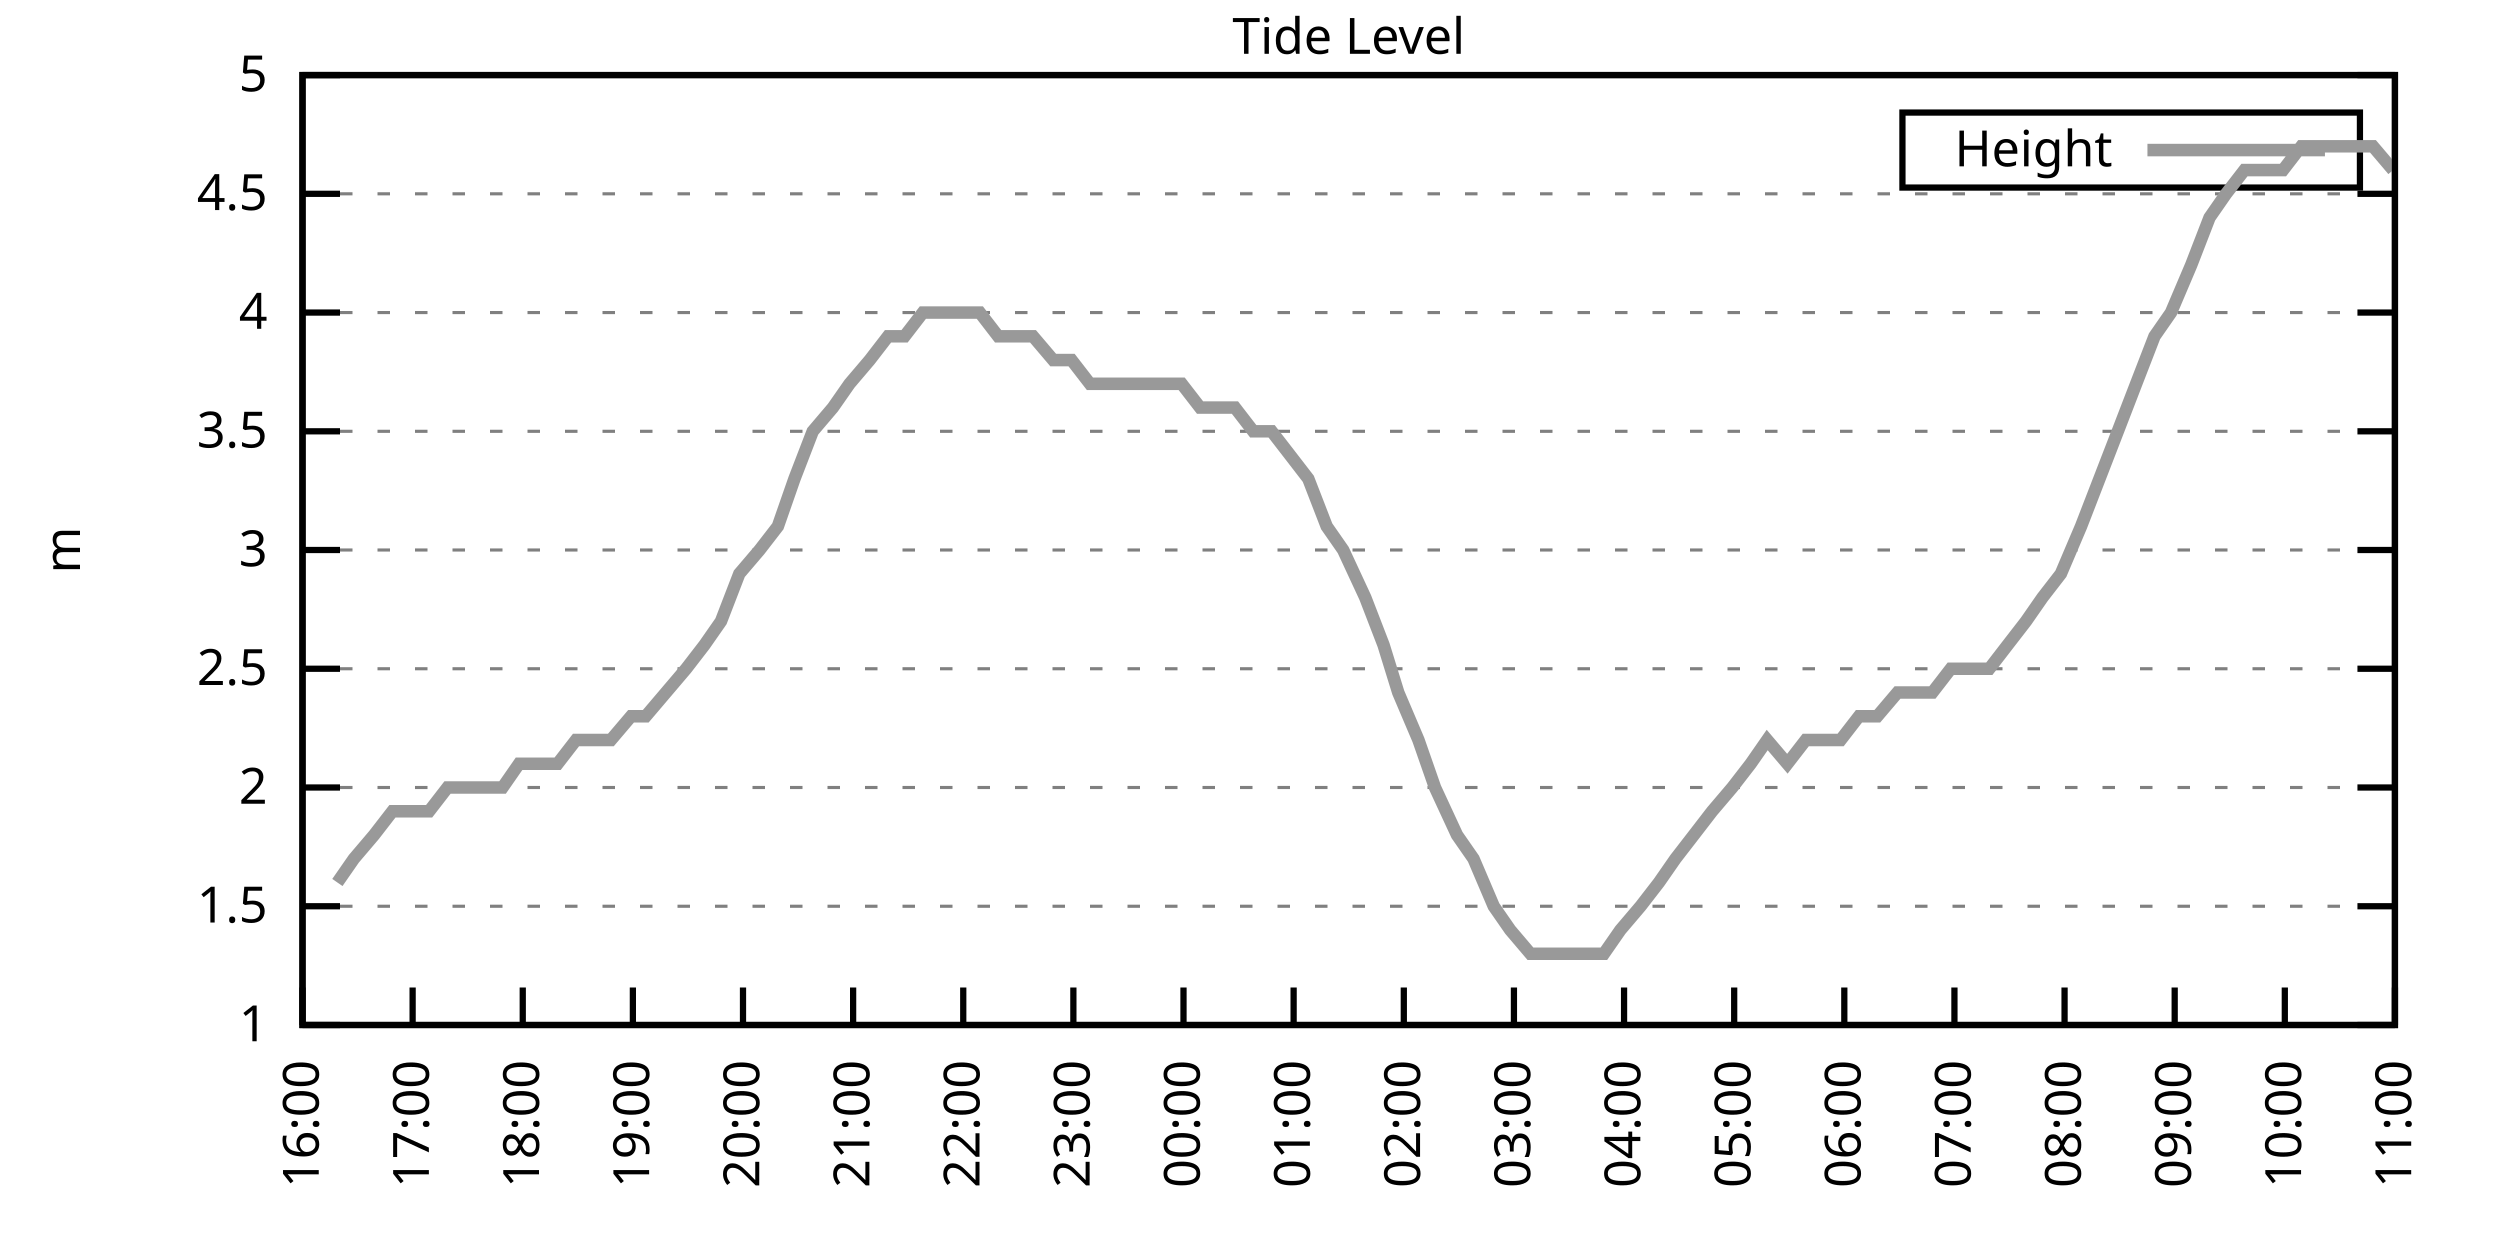
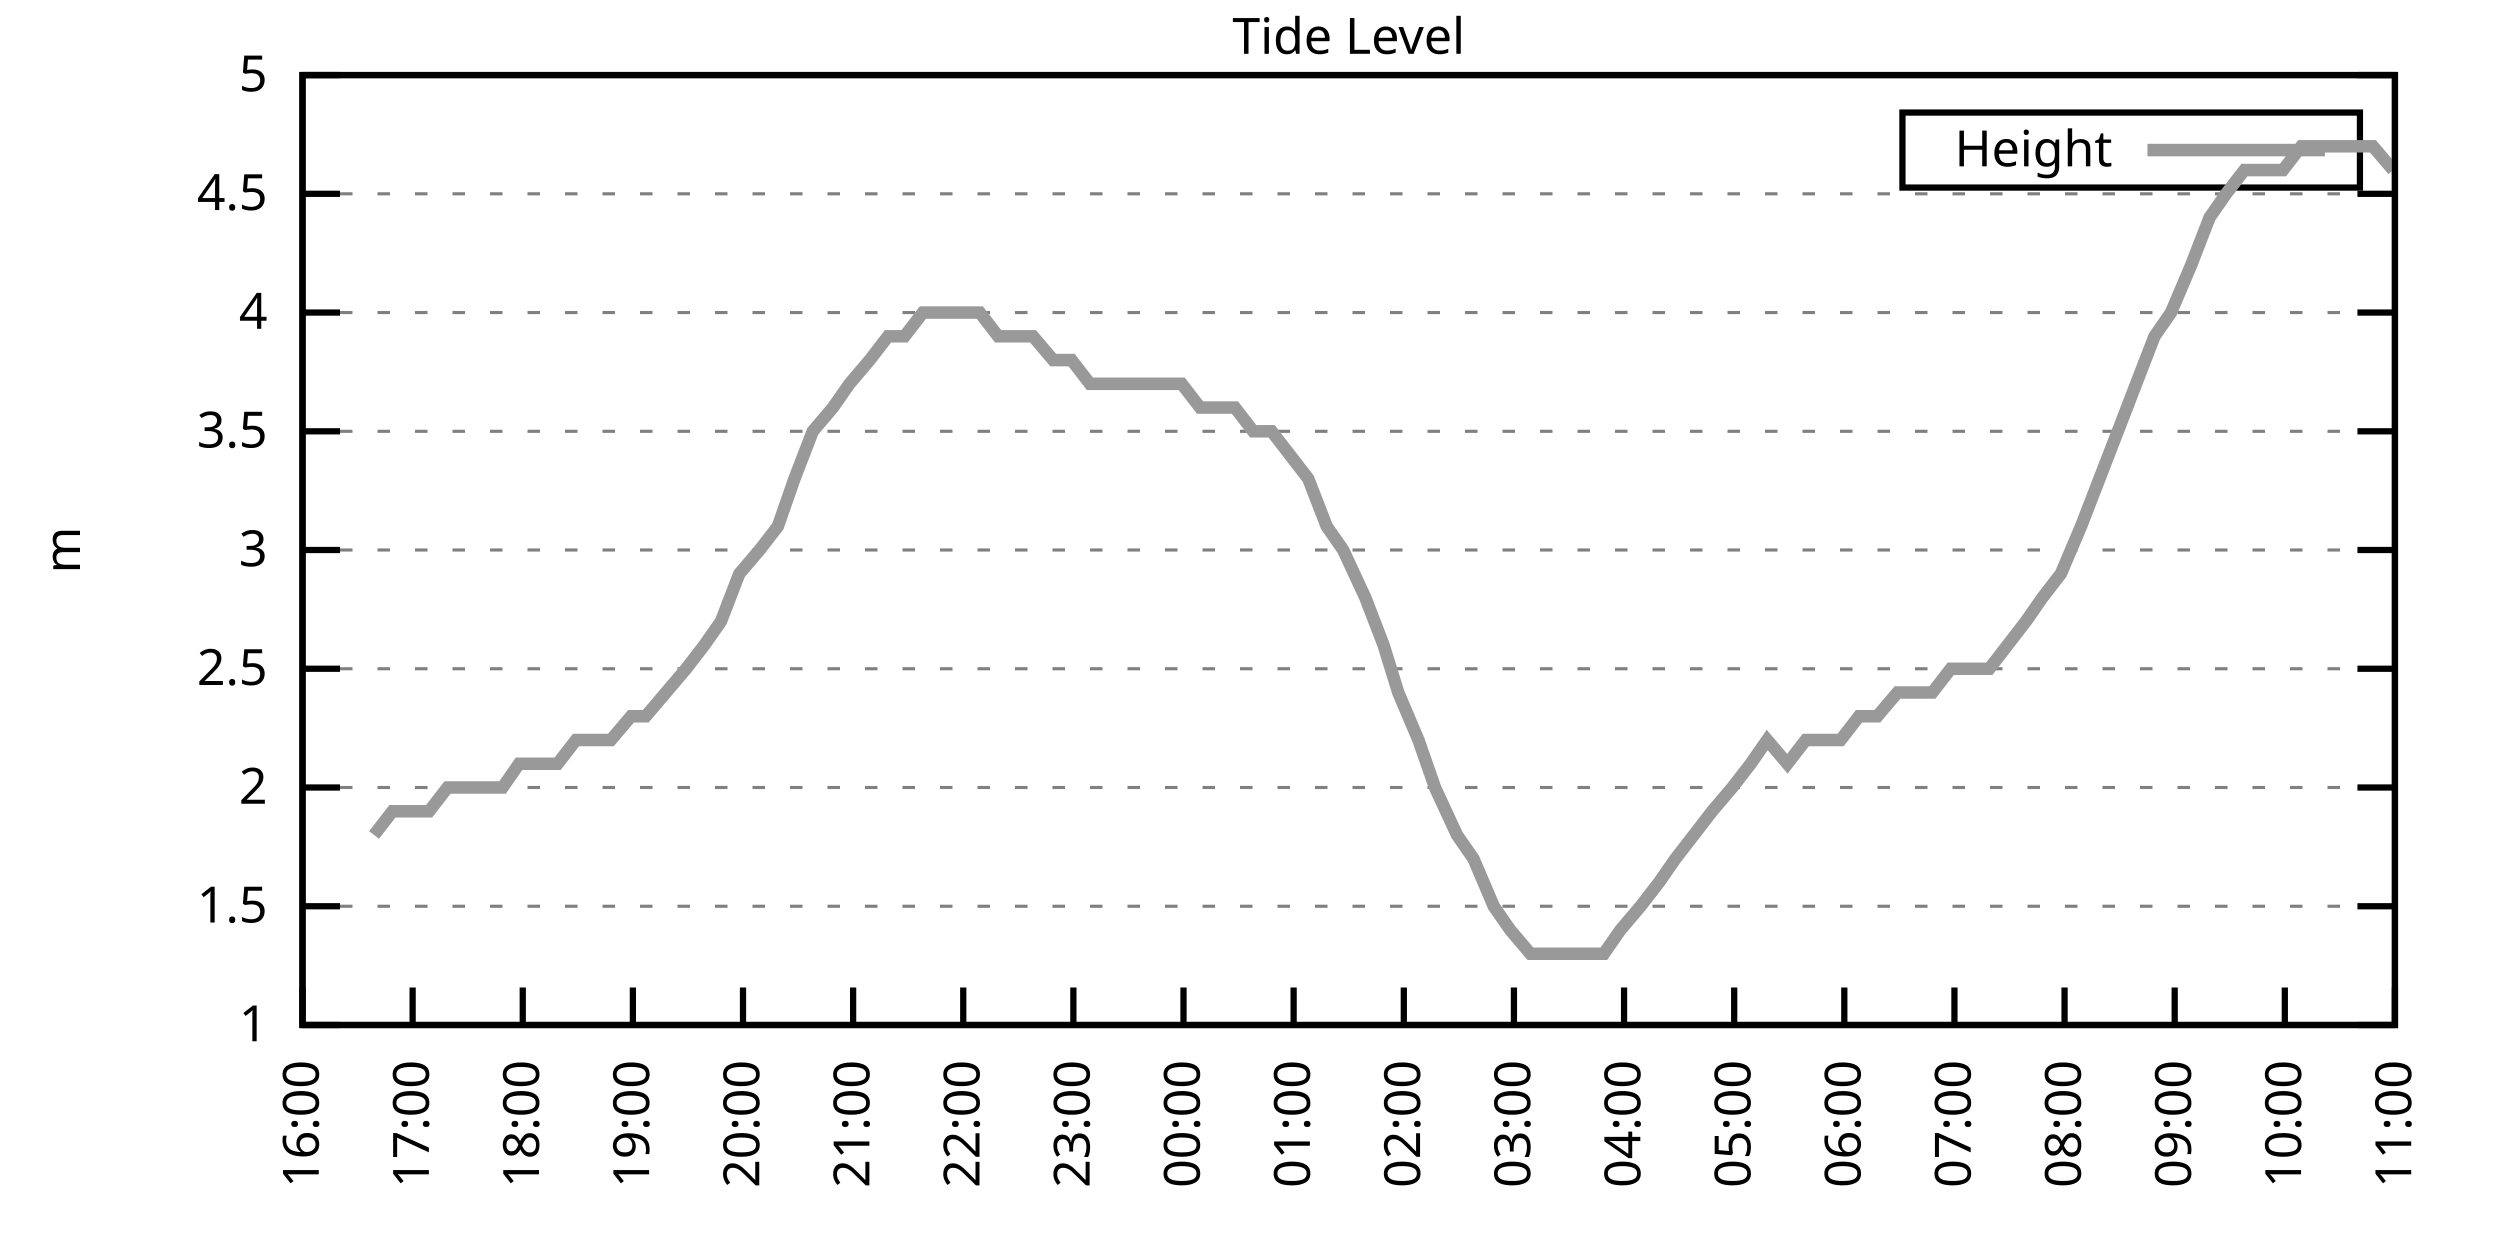
<svg xmlns="http://www.w3.org/2000/svg" xmlns:xlink="http://www.w3.org/1999/xlink" width="400" height="200" viewBox="0 0 400 200">
  <g id="gnuplot_canvas">
    <rect x="0" y="0" width="400" height="200" fill="none" />
    <defs>
      <circle id="gpDot" r="0.5" stroke-width="0.5" stroke="currentColor" />
      <path id="gpPt0" stroke-width="0.333" stroke="currentColor" d="M-1,0 h2 M0,-1 v2" />
      <path id="gpPt1" stroke-width="0.333" stroke="currentColor" d="M-1,-1 L1,1 M1,-1 L-1,1" />
      <path id="gpPt2" stroke-width="0.333" stroke="currentColor" d="M-1,0 L1,0 M0,-1 L0,1 M-1,-1 L1,1 M-1,1 L1,-1" />
      <rect id="gpPt3" stroke-width="0.333" stroke="currentColor" x="-1" y="-1" width="2" height="2" />
      <rect id="gpPt4" stroke-width="0.333" stroke="currentColor" fill="currentColor" x="-1" y="-1" width="2" height="2" />
      <circle id="gpPt5" stroke-width="0.333" stroke="currentColor" cx="0" cy="0" r="1" />
      <use xlink:href="#gpPt5" id="gpPt6" fill="currentColor" stroke="none" />
      <path id="gpPt7" stroke-width="0.333" stroke="currentColor" d="M0,-1.33 L-1.33,0.67 L1.33,0.67 z" />
      <use xlink:href="#gpPt7" id="gpPt8" fill="currentColor" stroke="none" />
      <use xlink:href="#gpPt7" id="gpPt9" stroke="currentColor" transform="rotate(180)" />
      <use xlink:href="#gpPt9" id="gpPt10" fill="currentColor" stroke="none" />
      <use xlink:href="#gpPt3" id="gpPt11" stroke="currentColor" transform="rotate(45)" />
      <use xlink:href="#gpPt11" id="gpPt12" fill="currentColor" stroke="none" />
      <path id="gpPt13" stroke-width="0.333" stroke="currentColor" d="M0,1.330 L1.265,0.411 L0.782,-1.067 L-0.782,-1.076 L-1.265,0.411 z" />
      <use xlink:href="#gpPt13" id="gpPt14" fill="currentColor" stroke="none" />
      <filter id="textbox" filterUnits="objectBoundingBox" x="0" y="0" height="1" width="1">
        <feFlood flood-color="white" flood-opacity="1" result="bgnd" />
        <feComposite in="SourceGraphic" in2="bgnd" operator="atop" />
      </filter>
      <filter id="greybox" filterUnits="objectBoundingBox" x="0" y="0" height="1" width="1">
        <feFlood flood-color="lightgrey" flood-opacity="1" result="grey" />
        <feComposite in="SourceGraphic" in2="grey" operator="atop" />
      </filter>
    </defs>
    <g fill="none" color="white" stroke="currentColor" stroke-width="1.00" stroke-linecap="butt" stroke-linejoin="miter">
</g>
    <g fill="none" color="black" stroke="currentColor" stroke-width="1.00" stroke-linecap="butt" stroke-linejoin="miter">
      <g stroke="none" shape-rendering="crispEdges">
        <polygon fill="rgb(255, 255, 255)" points="48.40,164.00 383.18,164.00 383.18,12.02 48.40,12.02 " />
      </g>
    </g>
    <g fill="none" color="black" stroke="currentColor" stroke-width="1.00" stroke-linecap="butt" stroke-linejoin="miter">
</g>
    <g fill="none" color="black" stroke="black" stroke-width="0.50" stroke-linecap="butt" stroke-linejoin="miter">
</g>
    <g fill="none" color="gray" stroke="currentColor" stroke-width="0.50" stroke-linecap="butt" stroke-linejoin="miter">
      <path stroke="gray" stroke-dasharray="2,4" class="gridline" d="M48.40,164.00 L383.19,164.00  " />
    </g>
    <g fill="none" color="gray" stroke="gray" stroke-width="1.00" stroke-linecap="butt" stroke-linejoin="miter">
</g>
    <g fill="none" color="black" stroke="currentColor" stroke-width="1.00" stroke-linecap="butt" stroke-linejoin="miter">
      <path stroke="black" d="M48.40,164.00 L54.40,164.00 M383.19,164.00 L377.19,164.00  " />
      <g transform="translate(42.80,166.60)" stroke="none" fill="black" font-family="Sans" font-size="8.00" text-anchor="end">
        <text>
          <tspan font-family="Sans"> 1</tspan>
        </text>
      </g>
    </g>
    <g fill="none" color="black" stroke="currentColor" stroke-width="1.00" stroke-linecap="butt" stroke-linejoin="miter">
</g>
    <g fill="none" color="black" stroke="black" stroke-width="0.50" stroke-linecap="butt" stroke-linejoin="miter">
</g>
    <g fill="none" color="gray" stroke="currentColor" stroke-width="0.50" stroke-linecap="butt" stroke-linejoin="miter">
      <path stroke="gray" stroke-dasharray="2,4" class="gridline" d="M48.40,145.00 L383.19,145.00  " />
    </g>
    <g fill="none" color="gray" stroke="gray" stroke-width="1.00" stroke-linecap="butt" stroke-linejoin="miter">
</g>
    <g fill="none" color="black" stroke="currentColor" stroke-width="1.00" stroke-linecap="butt" stroke-linejoin="miter">
      <path stroke="black" d="M48.40,145.00 L54.40,145.00 M383.19,145.00 L377.19,145.00  " />
      <g transform="translate(42.80,147.60)" stroke="none" fill="black" font-family="Sans" font-size="8.00" text-anchor="end">
        <text>
          <tspan font-family="Sans"> 1.5</tspan>
        </text>
      </g>
    </g>
    <g fill="none" color="black" stroke="currentColor" stroke-width="1.00" stroke-linecap="butt" stroke-linejoin="miter">
</g>
    <g fill="none" color="black" stroke="black" stroke-width="0.50" stroke-linecap="butt" stroke-linejoin="miter">
</g>
    <g fill="none" color="gray" stroke="currentColor" stroke-width="0.50" stroke-linecap="butt" stroke-linejoin="miter">
      <path stroke="gray" stroke-dasharray="2,4" class="gridline" d="M48.40,126.00 L383.19,126.00  " />
    </g>
    <g fill="none" color="gray" stroke="gray" stroke-width="1.00" stroke-linecap="butt" stroke-linejoin="miter">
</g>
    <g fill="none" color="black" stroke="currentColor" stroke-width="1.00" stroke-linecap="butt" stroke-linejoin="miter">
      <path stroke="black" d="M48.40,126.00 L54.40,126.00 M383.19,126.00 L377.19,126.00  " />
      <g transform="translate(42.80,128.60)" stroke="none" fill="black" font-family="Sans" font-size="8.00" text-anchor="end">
        <text>
          <tspan font-family="Sans"> 2</tspan>
        </text>
      </g>
    </g>
    <g fill="none" color="black" stroke="currentColor" stroke-width="1.00" stroke-linecap="butt" stroke-linejoin="miter">
</g>
    <g fill="none" color="black" stroke="black" stroke-width="0.50" stroke-linecap="butt" stroke-linejoin="miter">
</g>
    <g fill="none" color="gray" stroke="currentColor" stroke-width="0.50" stroke-linecap="butt" stroke-linejoin="miter">
      <path stroke="gray" stroke-dasharray="2,4" class="gridline" d="M48.40,107.00 L383.19,107.00  " />
    </g>
    <g fill="none" color="gray" stroke="gray" stroke-width="1.00" stroke-linecap="butt" stroke-linejoin="miter">
</g>
    <g fill="none" color="black" stroke="currentColor" stroke-width="1.00" stroke-linecap="butt" stroke-linejoin="miter">
      <path stroke="black" d="M48.40,107.00 L54.40,107.00 M383.19,107.00 L377.19,107.00  " />
      <g transform="translate(42.80,109.60)" stroke="none" fill="black" font-family="Sans" font-size="8.00" text-anchor="end">
        <text>
          <tspan font-family="Sans"> 2.5</tspan>
        </text>
      </g>
    </g>
    <g fill="none" color="black" stroke="currentColor" stroke-width="1.00" stroke-linecap="butt" stroke-linejoin="miter">
</g>
    <g fill="none" color="black" stroke="black" stroke-width="0.50" stroke-linecap="butt" stroke-linejoin="miter">
</g>
    <g fill="none" color="gray" stroke="currentColor" stroke-width="0.50" stroke-linecap="butt" stroke-linejoin="miter">
      <path stroke="gray" stroke-dasharray="2,4" class="gridline" d="M48.40,88.00 L383.19,88.00  " />
    </g>
    <g fill="none" color="gray" stroke="gray" stroke-width="1.00" stroke-linecap="butt" stroke-linejoin="miter">
</g>
    <g fill="none" color="black" stroke="currentColor" stroke-width="1.00" stroke-linecap="butt" stroke-linejoin="miter">
      <path stroke="black" d="M48.40,88.00 L54.40,88.00 M383.19,88.00 L377.19,88.00  " />
      <g transform="translate(42.80,90.60)" stroke="none" fill="black" font-family="Sans" font-size="8.00" text-anchor="end">
        <text>
          <tspan font-family="Sans"> 3</tspan>
        </text>
      </g>
    </g>
    <g fill="none" color="black" stroke="currentColor" stroke-width="1.00" stroke-linecap="butt" stroke-linejoin="miter">
</g>
    <g fill="none" color="black" stroke="black" stroke-width="0.50" stroke-linecap="butt" stroke-linejoin="miter">
</g>
    <g fill="none" color="gray" stroke="currentColor" stroke-width="0.50" stroke-linecap="butt" stroke-linejoin="miter">
      <path stroke="gray" stroke-dasharray="2,4" class="gridline" d="M48.40,69.01 L383.19,69.01  " />
    </g>
    <g fill="none" color="gray" stroke="gray" stroke-width="1.00" stroke-linecap="butt" stroke-linejoin="miter">
</g>
    <g fill="none" color="black" stroke="currentColor" stroke-width="1.00" stroke-linecap="butt" stroke-linejoin="miter">
      <path stroke="black" d="M48.40,69.01 L54.40,69.01 M383.19,69.01 L377.19,69.01  " />
      <g transform="translate(42.80,71.61)" stroke="none" fill="black" font-family="Sans" font-size="8.00" text-anchor="end">
        <text>
          <tspan font-family="Sans"> 3.5</tspan>
        </text>
      </g>
    </g>
    <g fill="none" color="black" stroke="currentColor" stroke-width="1.00" stroke-linecap="butt" stroke-linejoin="miter">
</g>
    <g fill="none" color="black" stroke="black" stroke-width="0.50" stroke-linecap="butt" stroke-linejoin="miter">
</g>
    <g fill="none" color="gray" stroke="currentColor" stroke-width="0.50" stroke-linecap="butt" stroke-linejoin="miter">
      <path stroke="gray" stroke-dasharray="2,4" class="gridline" d="M48.40,50.01 L383.19,50.01  " />
    </g>
    <g fill="none" color="gray" stroke="gray" stroke-width="1.00" stroke-linecap="butt" stroke-linejoin="miter">
</g>
    <g fill="none" color="black" stroke="currentColor" stroke-width="1.00" stroke-linecap="butt" stroke-linejoin="miter">
      <path stroke="black" d="M48.40,50.01 L54.40,50.01 M383.19,50.01 L377.19,50.01  " />
      <g transform="translate(42.80,52.61)" stroke="none" fill="black" font-family="Sans" font-size="8.00" text-anchor="end">
        <text>
          <tspan font-family="Sans"> 4</tspan>
        </text>
      </g>
    </g>
    <g fill="none" color="black" stroke="currentColor" stroke-width="1.00" stroke-linecap="butt" stroke-linejoin="miter">
</g>
    <g fill="none" color="black" stroke="black" stroke-width="0.50" stroke-linecap="butt" stroke-linejoin="miter">
</g>
    <g fill="none" color="gray" stroke="currentColor" stroke-width="0.50" stroke-linecap="butt" stroke-linejoin="miter">
      <path stroke="gray" stroke-dasharray="2,4" class="gridline" d="M48.40,31.01 L383.19,31.01  " />
    </g>
    <g fill="none" color="gray" stroke="gray" stroke-width="1.00" stroke-linecap="butt" stroke-linejoin="miter">
</g>
    <g fill="none" color="black" stroke="currentColor" stroke-width="1.00" stroke-linecap="butt" stroke-linejoin="miter">
      <path stroke="black" d="M48.40,31.01 L54.40,31.01 M383.19,31.01 L377.19,31.01  " />
      <g transform="translate(42.80,33.61)" stroke="none" fill="black" font-family="Sans" font-size="8.00" text-anchor="end">
        <text>
          <tspan font-family="Sans"> 4.5</tspan>
        </text>
      </g>
    </g>
    <g fill="none" color="black" stroke="currentColor" stroke-width="1.00" stroke-linecap="butt" stroke-linejoin="miter">
</g>
    <g fill="none" color="black" stroke="black" stroke-width="0.50" stroke-linecap="butt" stroke-linejoin="miter">
</g>
    <g fill="none" color="gray" stroke="currentColor" stroke-width="0.50" stroke-linecap="butt" stroke-linejoin="miter">
      <path stroke="gray" stroke-dasharray="2,4" class="gridline" d="M48.40,12.01 L383.19,12.01  " />
    </g>
    <g fill="none" color="gray" stroke="gray" stroke-width="1.00" stroke-linecap="butt" stroke-linejoin="miter">
</g>
    <g fill="none" color="black" stroke="currentColor" stroke-width="1.00" stroke-linecap="butt" stroke-linejoin="miter">
      <path stroke="black" d="M48.40,12.01 L54.40,12.01 M383.19,12.01 L377.19,12.01  " />
      <g transform="translate(42.80,14.61)" stroke="none" fill="black" font-family="Sans" font-size="8.00" text-anchor="end">
        <text>
          <tspan font-family="Sans"> 5</tspan>
        </text>
      </g>
    </g>
    <g fill="none" color="black" stroke="currentColor" stroke-width="1.00" stroke-linecap="butt" stroke-linejoin="miter">
      <path stroke="black" d="M48.40,164.00 L48.40,158.00  " />
      <g transform="translate(51.00,169.60) rotate(270.00)" stroke="none" fill="black" font-family="Sans" font-size="8.00" text-anchor="end">
        <text>
          <tspan font-family="Sans">16:00</tspan>
        </text>
      </g>
    </g>
    <g fill="none" color="black" stroke="currentColor" stroke-width="1.00" stroke-linecap="butt" stroke-linejoin="miter">
      <path stroke="black" d="M66.02,164.00 L66.02,158.00  " />
      <g transform="translate(68.62,169.60) rotate(270.00)" stroke="none" fill="black" font-family="Sans" font-size="8.00" text-anchor="end">
        <text>
          <tspan font-family="Sans">17:00</tspan>
        </text>
      </g>
    </g>
    <g fill="none" color="black" stroke="currentColor" stroke-width="1.00" stroke-linecap="butt" stroke-linejoin="miter">
      <path stroke="black" d="M83.64,164.00 L83.64,158.00  " />
      <g transform="translate(86.24,169.60) rotate(270.00)" stroke="none" fill="black" font-family="Sans" font-size="8.00" text-anchor="end">
        <text>
          <tspan font-family="Sans">18:00</tspan>
        </text>
      </g>
    </g>
    <g fill="none" color="black" stroke="currentColor" stroke-width="1.00" stroke-linecap="butt" stroke-linejoin="miter">
      <path stroke="black" d="M101.26,164.00 L101.26,158.00  " />
      <g transform="translate(103.86,169.60) rotate(270.00)" stroke="none" fill="black" font-family="Sans" font-size="8.00" text-anchor="end">
        <text>
          <tspan font-family="Sans">19:00</tspan>
        </text>
      </g>
    </g>
    <g fill="none" color="black" stroke="currentColor" stroke-width="1.00" stroke-linecap="butt" stroke-linejoin="miter">
      <path stroke="black" d="M118.88,164.00 L118.88,158.00  " />
      <g transform="translate(121.48,169.60) rotate(270.00)" stroke="none" fill="black" font-family="Sans" font-size="8.00" text-anchor="end">
        <text>
          <tspan font-family="Sans">20:00</tspan>
        </text>
      </g>
    </g>
    <g fill="none" color="black" stroke="currentColor" stroke-width="1.00" stroke-linecap="butt" stroke-linejoin="miter">
      <path stroke="black" d="M136.50,164.00 L136.50,158.00  " />
      <g transform="translate(139.10,169.60) rotate(270.00)" stroke="none" fill="black" font-family="Sans" font-size="8.00" text-anchor="end">
        <text>
          <tspan font-family="Sans">21:00</tspan>
        </text>
      </g>
    </g>
    <g fill="none" color="black" stroke="currentColor" stroke-width="1.00" stroke-linecap="butt" stroke-linejoin="miter">
      <path stroke="black" d="M154.12,164.00 L154.12,158.00  " />
      <g transform="translate(156.72,169.60) rotate(270.00)" stroke="none" fill="black" font-family="Sans" font-size="8.00" text-anchor="end">
        <text>
          <tspan font-family="Sans">22:00</tspan>
        </text>
      </g>
    </g>
    <g fill="none" color="black" stroke="currentColor" stroke-width="1.00" stroke-linecap="butt" stroke-linejoin="miter">
      <path stroke="black" d="M171.74,164.00 L171.74,158.00  " />
      <g transform="translate(174.34,169.60) rotate(270.00)" stroke="none" fill="black" font-family="Sans" font-size="8.00" text-anchor="end">
        <text>
          <tspan font-family="Sans">23:00</tspan>
        </text>
      </g>
    </g>
    <g fill="none" color="black" stroke="currentColor" stroke-width="1.00" stroke-linecap="butt" stroke-linejoin="miter">
      <path stroke="black" d="M189.36,164.00 L189.36,158.00  " />
      <g transform="translate(191.96,169.60) rotate(270.00)" stroke="none" fill="black" font-family="Sans" font-size="8.00" text-anchor="end">
        <text>
          <tspan font-family="Sans">00:00</tspan>
        </text>
      </g>
    </g>
    <g fill="none" color="black" stroke="currentColor" stroke-width="1.00" stroke-linecap="butt" stroke-linejoin="miter">
      <path stroke="black" d="M206.98,164.00 L206.98,158.00  " />
      <g transform="translate(209.58,169.60) rotate(270.00)" stroke="none" fill="black" font-family="Sans" font-size="8.00" text-anchor="end">
        <text>
          <tspan font-family="Sans">01:00</tspan>
        </text>
      </g>
    </g>
    <g fill="none" color="black" stroke="currentColor" stroke-width="1.00" stroke-linecap="butt" stroke-linejoin="miter">
      <path stroke="black" d="M224.61,164.00 L224.61,158.00  " />
      <g transform="translate(227.21,169.60) rotate(270.00)" stroke="none" fill="black" font-family="Sans" font-size="8.00" text-anchor="end">
        <text>
          <tspan font-family="Sans">02:00</tspan>
        </text>
      </g>
    </g>
    <g fill="none" color="black" stroke="currentColor" stroke-width="1.00" stroke-linecap="butt" stroke-linejoin="miter">
      <path stroke="black" d="M242.23,164.00 L242.23,158.00  " />
      <g transform="translate(244.83,169.60) rotate(270.00)" stroke="none" fill="black" font-family="Sans" font-size="8.00" text-anchor="end">
        <text>
          <tspan font-family="Sans">03:00</tspan>
        </text>
      </g>
    </g>
    <g fill="none" color="black" stroke="currentColor" stroke-width="1.00" stroke-linecap="butt" stroke-linejoin="miter">
      <path stroke="black" d="M259.85,164.00 L259.85,158.00  " />
      <g transform="translate(262.45,169.60) rotate(270.00)" stroke="none" fill="black" font-family="Sans" font-size="8.00" text-anchor="end">
        <text>
          <tspan font-family="Sans">04:00</tspan>
        </text>
      </g>
    </g>
    <g fill="none" color="black" stroke="currentColor" stroke-width="1.00" stroke-linecap="butt" stroke-linejoin="miter">
      <path stroke="black" d="M277.47,164.00 L277.47,158.00  " />
      <g transform="translate(280.07,169.60) rotate(270.00)" stroke="none" fill="black" font-family="Sans" font-size="8.00" text-anchor="end">
        <text>
          <tspan font-family="Sans">05:00</tspan>
        </text>
      </g>
    </g>
    <g fill="none" color="black" stroke="currentColor" stroke-width="1.00" stroke-linecap="butt" stroke-linejoin="miter">
      <path stroke="black" d="M295.09,164.00 L295.09,158.00  " />
      <g transform="translate(297.69,169.60) rotate(270.00)" stroke="none" fill="black" font-family="Sans" font-size="8.00" text-anchor="end">
        <text>
          <tspan font-family="Sans">06:00</tspan>
        </text>
      </g>
    </g>
    <g fill="none" color="black" stroke="currentColor" stroke-width="1.00" stroke-linecap="butt" stroke-linejoin="miter">
      <path stroke="black" d="M312.71,164.00 L312.71,158.00  " />
      <g transform="translate(315.31,169.60) rotate(270.00)" stroke="none" fill="black" font-family="Sans" font-size="8.00" text-anchor="end">
        <text>
          <tspan font-family="Sans">07:00</tspan>
        </text>
      </g>
    </g>
    <g fill="none" color="black" stroke="currentColor" stroke-width="1.00" stroke-linecap="butt" stroke-linejoin="miter">
      <path stroke="black" d="M330.33,164.00 L330.33,158.00  " />
      <g transform="translate(332.93,169.60) rotate(270.00)" stroke="none" fill="black" font-family="Sans" font-size="8.00" text-anchor="end">
        <text>
          <tspan font-family="Sans">08:00</tspan>
        </text>
      </g>
    </g>
    <g fill="none" color="black" stroke="currentColor" stroke-width="1.00" stroke-linecap="butt" stroke-linejoin="miter">
      <path stroke="black" d="M347.95,164.00 L347.95,158.00  " />
      <g transform="translate(350.55,169.60) rotate(270.00)" stroke="none" fill="black" font-family="Sans" font-size="8.00" text-anchor="end">
        <text>
          <tspan font-family="Sans">09:00</tspan>
        </text>
      </g>
    </g>
    <g fill="none" color="black" stroke="currentColor" stroke-width="1.00" stroke-linecap="butt" stroke-linejoin="miter">
      <path stroke="black" d="M365.57,164.00 L365.57,158.00  " />
      <g transform="translate(368.17,169.60) rotate(270.00)" stroke="none" fill="black" font-family="Sans" font-size="8.00" text-anchor="end">
        <text>
          <tspan font-family="Sans">10:00</tspan>
        </text>
      </g>
    </g>
    <g fill="none" color="black" stroke="currentColor" stroke-width="1.00" stroke-linecap="butt" stroke-linejoin="miter">
      <path stroke="black" d="M383.19,164.00 L383.19,158.00  " />
      <g transform="translate(385.79,169.60) rotate(270.00)" stroke="none" fill="black" font-family="Sans" font-size="8.00" text-anchor="end">
        <text>
          <tspan font-family="Sans">11:00</tspan>
        </text>
      </g>
    </g>
    <g fill="none" color="black" stroke="currentColor" stroke-width="1.00" stroke-linecap="butt" stroke-linejoin="miter">
</g>
    <g fill="none" color="black" stroke="currentColor" stroke-width="1.00" stroke-linecap="butt" stroke-linejoin="miter">
      <path stroke="black" d="M48.40,12.01 L48.40,164.00 L383.19,164.00 L383.19,12.01 L48.40,12.01 Z  " />
    </g>
    <g fill="none" color="black" stroke="currentColor" stroke-width="1.00" stroke-linecap="butt" stroke-linejoin="miter">
</g>
    <g fill="none" color="black" stroke="currentColor" stroke-width="1.00" stroke-linecap="butt" stroke-linejoin="miter">
      <path stroke="black" d="M304.39,30.01 L304.39,18.01 L377.59,18.01 L377.59,30.01 L304.39,30.01 Z  " />
    </g>
    <g id="Tide_level_plot_1">
      <g fill="none" color="white" stroke="black" stroke-width="2.00" stroke-linecap="butt" stroke-linejoin="miter">
</g>
      <g fill="none" color="black" stroke="currentColor" stroke-width="2.00" stroke-linecap="butt" stroke-linejoin="miter">
        <g transform="translate(337.99,26.61)" stroke="none" fill="black" font-family="Sans" font-size="8.00" text-anchor="end">
          <text>
            <tspan font-family="Sans">Height</tspan>
          </text>
        </g>
      </g>
      <g fill="none" color="black" stroke="currentColor" stroke-width="2.00" stroke-linecap="butt" stroke-linejoin="miter">
-         <path stroke="rgb(153, 153, 153)" d="M343.59,24.01 L371.99,24.01 M53.98,141.20 L56.62,137.40 L59.85,133.60 L62.79,129.80 L65.73,129.80 L68.66,129.80   L71.60,126.00 L74.24,126.00 L77.47,126.00 L80.41,126.00 L83.05,122.20 L86.28,122.20 L89.22,122.20 L92.16,118.40   L94.80,118.40 L97.74,118.40 L100.97,114.60 L103.32,114.60 L106.55,110.80 L109.78,107.00 L112.71,103.20 L115.36,99.40   L118.29,91.80 L121.53,88.00 L124.46,84.21 L127.11,76.61 L130.04,69.01 L133.27,65.21 L135.92,61.41 L139.15,57.61   L142.08,53.81 L144.73,53.81 L147.66,50.01 L150.60,50.01 L153.83,50.01 L156.77,50.01 L159.70,53.81 L162.64,53.81   L165.28,53.81 L168.51,57.61 L171.45,57.61 L174.39,61.41 L177.32,61.41 L179.97,61.41 L182.90,61.41 L186.13,61.41   L189.07,61.41 L192.01,65.21 L194.65,65.21 L197.59,65.21 L200.52,69.01 L203.46,69.01 L206.40,72.81 L209.33,76.61   L212.27,84.21 L214.91,88.00 L218.44,95.60 L221.37,103.20 L223.72,110.80 L226.95,118.40 L229.60,126.00 L233.12,133.60   L235.76,137.40 L239.00,145.00 L241.64,148.80 L244.87,152.60 L247.81,152.60 L250.74,152.60 L253.09,152.60 L256.62,152.60   L259.26,148.80 L262.49,145.00 L265.43,141.20 L268.07,137.40 L271.01,133.60 L273.94,129.80 L277.17,126.00 L280.11,122.20   L282.75,118.40 L285.98,122.20 L288.92,118.40 L291.86,118.40 L294.50,118.40 L297.44,114.60 L300.37,114.60 L303.60,110.80   L306.25,110.80 L309.18,110.80 L312.12,107.00 L315.35,107.00 L318.29,107.00 L321.22,103.20 L324.16,99.40 L326.80,95.60   L329.74,91.80 L332.97,84.21 L335.91,76.61 L338.85,69.01 L341.78,61.41 L344.72,53.81 L347.36,50.01 L350.59,42.41   L353.53,34.81 L356.17,31.01 L359.11,27.21 L362.34,27.21 L365.28,27.21 L368.21,23.41 L371.15,23.41 L374.09,23.41   L376.73,23.41 L379.67,23.41 L382.90,27.21  " />
+         <path stroke="rgb(153, 153, 153)" d="M343.59,24.01 L371.99,24.01 M59.85,133.60 L62.79,129.80 L65.73,129.80 L68.66,129.80 L71.60,126.00 L74.24,126.00   L77.47,126.00 L80.41,126.00 L83.05,122.20 L86.28,122.20 L89.22,122.20 L92.16,118.40 L94.80,118.40 L97.74,118.40   L100.97,114.60 L103.32,114.60 L106.55,110.80 L109.78,107.00 L112.71,103.20 L115.36,99.40 L118.29,91.80 L121.53,88.00   L124.46,84.21 L127.11,76.61 L130.04,69.01 L133.27,65.21 L135.92,61.41 L139.15,57.61 L142.08,53.81 L144.73,53.81   L147.66,50.01 L150.60,50.01 L153.83,50.01 L156.77,50.01 L159.70,53.81 L162.64,53.81 L165.28,53.81 L168.51,57.61   L171.45,57.61 L174.39,61.41 L177.32,61.41 L179.97,61.41 L182.90,61.41 L186.13,61.41 L189.07,61.41 L192.01,65.21   L194.65,65.21 L197.59,65.21 L200.52,69.01 L203.46,69.01 L206.40,72.81 L209.33,76.61 L212.27,84.21 L214.91,88.00   L218.44,95.60 L221.37,103.20 L223.72,110.80 L226.95,118.40 L229.60,126.00 L233.12,133.60 L235.76,137.40 L239.00,145.00   L241.64,148.80 L244.87,152.60 L247.81,152.60 L250.74,152.60 L253.09,152.60 L256.62,152.60 L259.26,148.80 L262.49,145.00   L265.43,141.20 L268.07,137.40 L271.01,133.60 L273.94,129.80 L277.17,126.00 L280.11,122.20 L282.75,118.40 L285.98,122.20   L288.92,118.40 L291.86,118.40 L294.50,118.40 L297.44,114.60 L300.37,114.60 L303.60,110.80 L306.25,110.80 L309.18,110.80   L312.12,107.00 L315.35,107.00 L318.29,107.00 L321.22,103.20 L324.16,99.40 L326.80,95.60 L329.74,91.80 L332.97,84.21   L335.91,76.61 L338.85,69.01 L341.78,61.41 L344.72,53.81 L347.36,50.01 L350.59,42.41 L353.53,34.81 L356.17,31.01   L359.11,27.21 L362.34,27.21 L365.28,27.21 L368.21,23.41 L371.15,23.41 L374.09,23.41 L376.73,23.41 L379.67,23.41   L382.90,27.21  " />
      </g>
    </g>
    <g fill="none" color="black" stroke="currentColor" stroke-width="2.00" stroke-linecap="butt" stroke-linejoin="miter">
</g>
    <g fill="none" color="black" stroke="black" stroke-width="1.00" stroke-linecap="butt" stroke-linejoin="miter">
</g>
    <g fill="none" color="black" stroke="currentColor" stroke-width="1.00" stroke-linecap="butt" stroke-linejoin="miter">
      <path stroke="black" d="M48.40,12.01 L48.40,164.00 L383.19,164.00 L383.19,12.01 L48.40,12.01 Z  " />
      <g transform="translate(12.80,88.01) rotate(270.00)" stroke="none" fill="black" font-family="Sans" font-size="8.00" text-anchor="middle">
        <text>
          <tspan font-family="Sans">m</tspan>
        </text>
      </g>
    </g>
    <g fill="none" color="black" stroke="currentColor" stroke-width="1.00" stroke-linecap="butt" stroke-linejoin="miter">
</g>
    <g fill="none" color="black" stroke="currentColor" stroke-width="1.00" stroke-linecap="butt" stroke-linejoin="miter">
      <g transform="translate(215.79,8.61)" stroke="none" fill="black" font-family="Sans" font-size="8.00" text-anchor="middle">
        <text>
          <tspan font-family="Sans">Tide Level</tspan>
        </text>
      </g>
    </g>
    <g fill="none" color="black" stroke="currentColor" stroke-width="1.00" stroke-linecap="butt" stroke-linejoin="miter">
</g>
  </g>
</svg>
